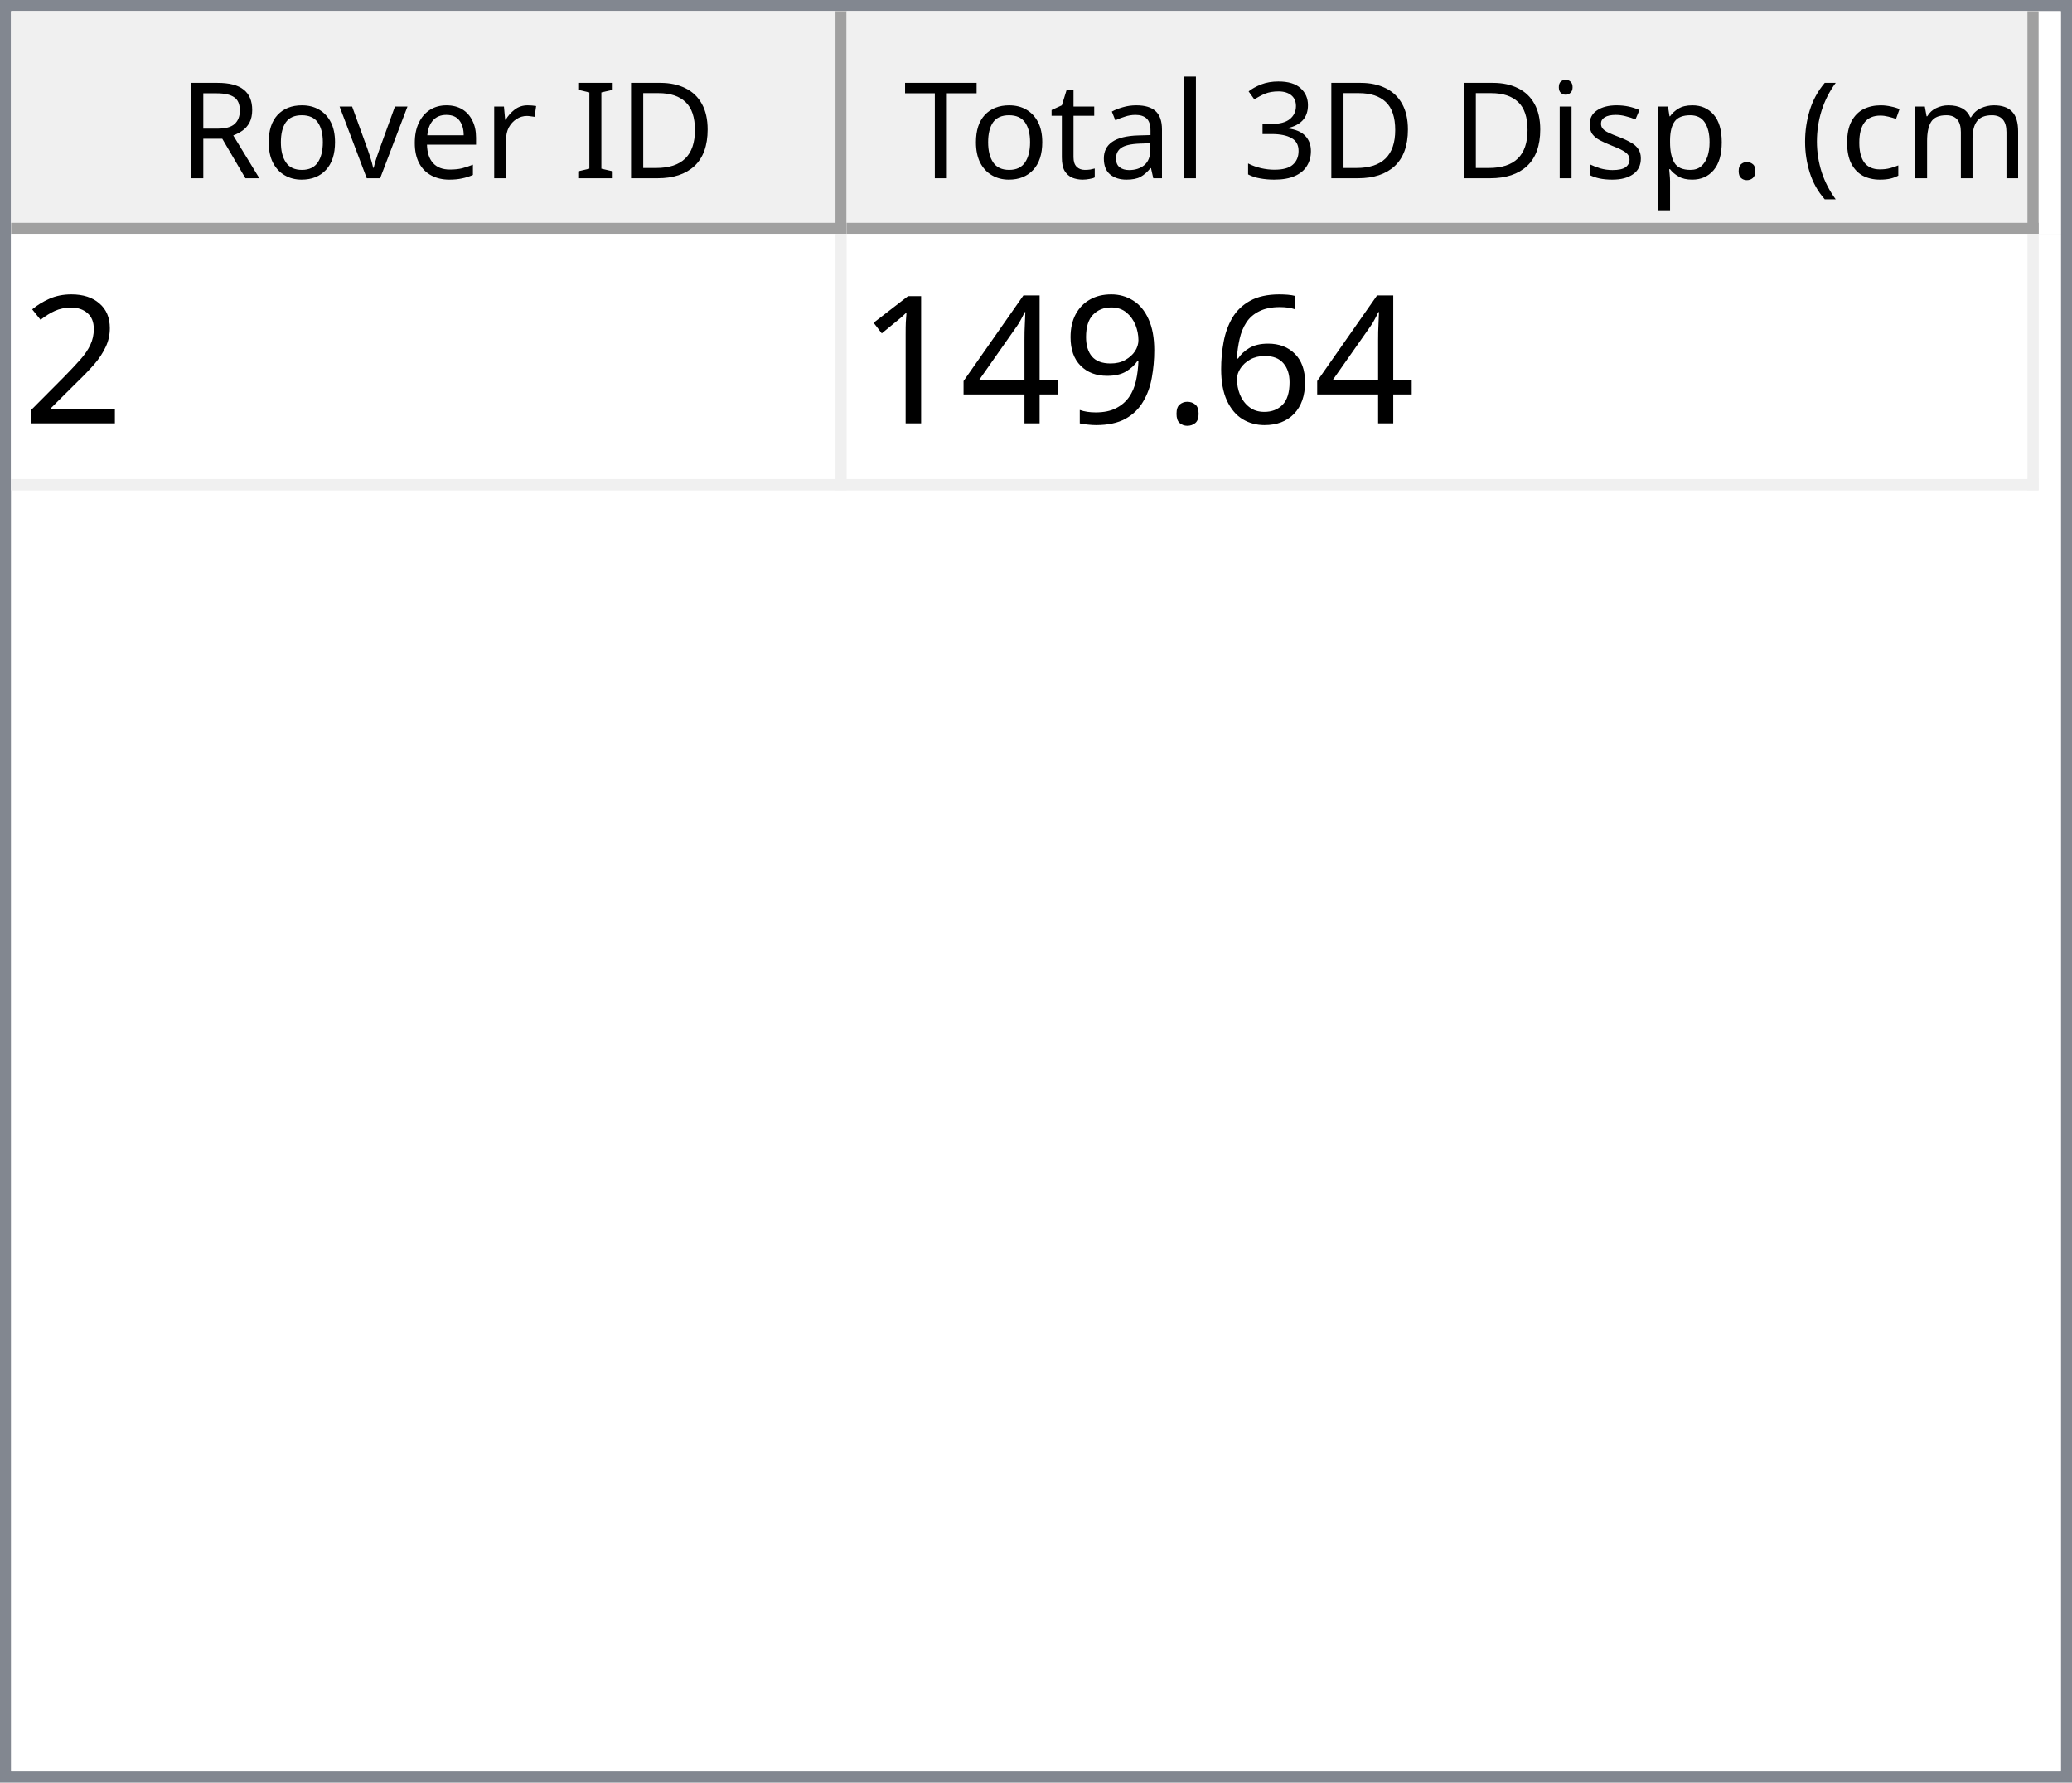
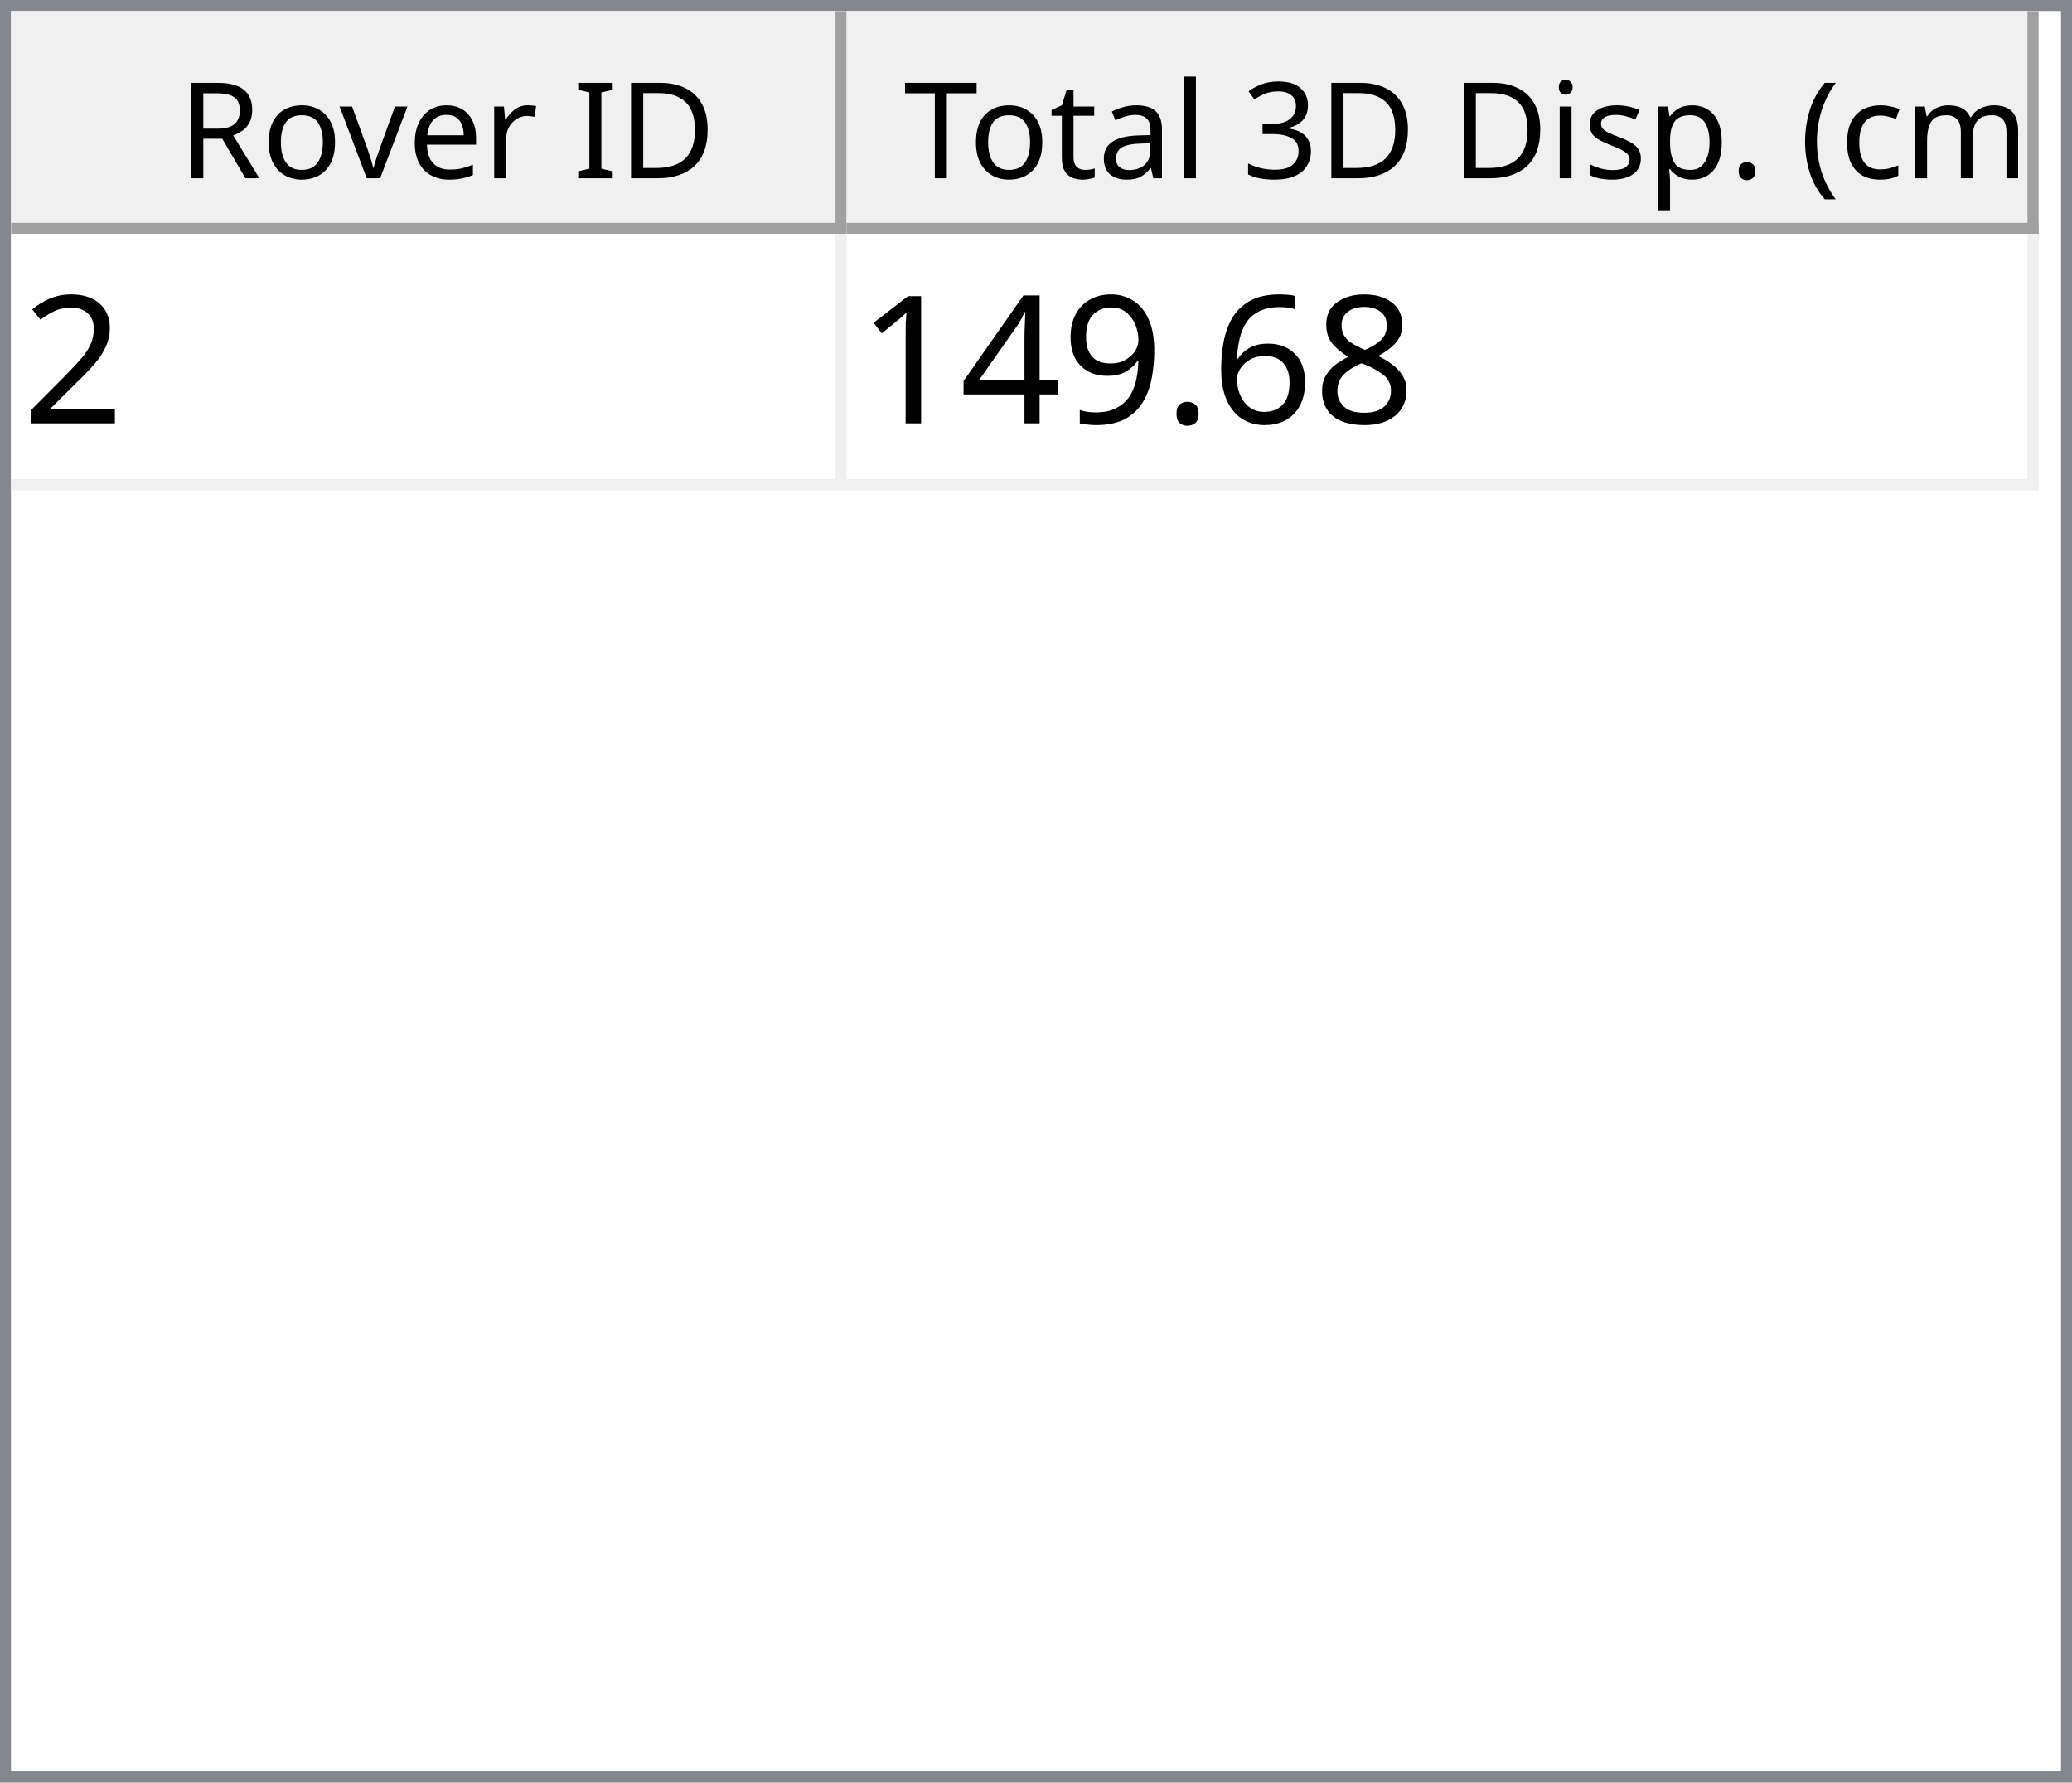
<svg xmlns="http://www.w3.org/2000/svg" style="fill-opacity:1; color-rendering:auto; color-interpolation:auto; text-rendering:auto; stroke:black; stroke-linecap:square; stroke-miterlimit:10; shape-rendering:auto; stroke-opacity:1; fill:black; stroke-dasharray:none; font-weight:normal; stroke-width:1; font-family:'Dialog'; font-style:normal; stroke-linejoin:miter; font-size:12px; stroke-dashoffset:0; image-rendering:auto;" width="186" height="160">
  <defs id="genericDefs" />
  <g>
    <defs id="defs1">
      <clipPath clipPathUnits="userSpaceOnUse" id="clipPath1">
        <path d="M0 0 L186 0 L186 160 L0 160 L0 0 Z" />
      </clipPath>
      <clipPath clipPathUnits="userSpaceOnUse" id="clipPath2">
        <path d="M0 0 L0 160 L186 160 L186 0 Z" />
      </clipPath>
      <clipPath clipPathUnits="userSpaceOnUse" id="clipPath3">
        <path d="M0 0 L0 20 L184 20 L184 0 Z" />
      </clipPath>
      <clipPath clipPathUnits="userSpaceOnUse" id="clipPath4">
        <path d="M0 0 L0 20 L75 20 L75 0 Z" />
      </clipPath>
      <clipPath clipPathUnits="userSpaceOnUse" id="clipPath5">
        <path d="M1 1 L1 19 L74 19 L74 1 Z" />
      </clipPath>
      <clipPath clipPathUnits="userSpaceOnUse" id="clipPath6">
        <path d="M0 0 L0 18 L73 18 L73 0 Z" />
      </clipPath>
      <clipPath clipPathUnits="userSpaceOnUse" id="clipPath7">
        <path d="M-0.5 -0.5 L-0.5 19.5 L74.5 19.5 L74.5 -0.5 Z" />
      </clipPath>
      <clipPath clipPathUnits="userSpaceOnUse" id="clipPath8">
        <path d="M0 0 L0 20 L107 20 L107 0 Z" />
      </clipPath>
      <clipPath clipPathUnits="userSpaceOnUse" id="clipPath9">
        <path d="M1 1 L1 19 L106 19 L106 1 Z" />
      </clipPath>
      <clipPath clipPathUnits="userSpaceOnUse" id="clipPath10">
        <path d="M0 0 L0 18 L105 18 L105 0 Z" />
      </clipPath>
      <clipPath clipPathUnits="userSpaceOnUse" id="clipPath11">
        <path d="M-0.5 -0.5 L-0.5 19.5 L106.5 19.5 L106.5 -0.5 Z" />
      </clipPath>
      <clipPath clipPathUnits="userSpaceOnUse" id="clipPath12">
        <path d="M0 0 L0 138 L184 138 L184 0 Z" />
      </clipPath>
      <clipPath clipPathUnits="userSpaceOnUse" id="clipPath13">
        <path d="M0 0 L0 23 L182 23 L182 0 Z" />
      </clipPath>
      <clipPath clipPathUnits="userSpaceOnUse" id="clipPath14">
        <path d="M-0.5 -0.5 L-0.5 22.5 L181.5 22.5 L181.5 -0.5 Z" />
      </clipPath>
      <clipPath clipPathUnits="userSpaceOnUse" id="clipPath15">
        <path d="M0 0 L0 22 L74 22 L74 0 Z" />
      </clipPath>
      <clipPath clipPathUnits="userSpaceOnUse" id="clipPath16">
        <path d="M0 0 L0 22 L106 22 L106 0 Z" />
      </clipPath>
      <font horiz-adv-x="64.551" id="font1">
        <font-face ascent="107.91" descent="25.098" units-per-em="100" style="font-style:normal; font-family:Segoe UI; font-weight:normal;" />
        <missing-glyph horiz-adv-x="64.551" d="M8.109 0 L8.109 68.266 L56.453 68.266 L56.453 0 L8.109 0 ZM15.328 7.234 L49.219 7.234 L49.219 61.031 L15.328 61.031 L15.328 7.234 Z" />
        <glyph unicode="D" horiz-adv-x="70.117" d="M9.188 0 L9.188 70.016 L28.516 70.016 Q65.531 70.016 65.531 35.891 Q65.531 19.672 55.25 9.836 Q44.969 0 27.734 0 L9.188 0 ZM17.391 62.594 L17.391 7.422 L27.828 7.422 Q41.609 7.422 49.273 14.797 Q56.938 22.172 56.938 35.688 Q56.938 62.594 28.328 62.594 L17.391 62.594 Z" />
        <glyph unicode="I" horiz-adv-x="26.611" d="M17.391 0 L9.188 0 L9.188 70.016 L17.391 70.016 L17.391 0 Z" />
        <glyph unicode=" " horiz-adv-x="27.393" d="" />
        <glyph unicode="r" horiz-adv-x="34.766" d="M34.188 41.891 Q32.078 43.5 28.125 43.5 Q23 43.5 19.555 38.672 Q16.109 33.844 16.109 25.484 L16.109 0 L8.109 0 L8.109 50 L16.109 50 L16.109 39.703 L16.312 39.703 Q18.016 44.969 21.531 47.922 Q25.047 50.875 29.391 50.875 Q32.516 50.875 34.188 50.203 L34.188 41.891 Z" />
        <glyph unicode="e" horiz-adv-x="52.295" d="M48.297 23 L12.984 23 Q13.188 14.656 17.484 10.109 Q21.781 5.562 29.297 5.562 Q37.75 5.562 44.828 11.141 L44.828 3.609 Q38.234 -1.172 27.391 -1.172 Q16.797 -1.172 10.742 5.641 Q4.688 12.453 4.688 24.812 Q4.688 36.469 11.305 43.82 Q17.922 51.172 27.734 51.172 Q37.547 51.172 42.922 44.828 Q48.297 38.484 48.297 27.203 L48.297 23 ZM40.094 29.781 Q40.047 36.719 36.75 40.578 Q33.453 44.438 27.594 44.438 Q21.922 44.438 17.969 40.383 Q14.016 36.328 13.094 29.781 L40.094 29.781 Z" />
        <glyph unicode="v" horiz-adv-x="47.9" d="M47.406 50 L27.484 0 L19.625 0 L0.688 50 L9.469 50 L22.172 13.672 Q23.578 9.672 23.922 6.688 L24.125 6.688 Q24.609 10.453 25.688 13.484 L38.969 50 L47.406 50 Z" />
        <glyph unicode="o" horiz-adv-x="58.594" d="M29 -1.172 Q17.922 -1.172 11.305 5.836 Q4.688 12.844 4.688 24.422 Q4.688 37.016 11.57 44.094 Q18.453 51.172 30.172 51.172 Q41.359 51.172 47.633 44.289 Q53.906 37.406 53.906 25.203 Q53.906 13.234 47.141 6.031 Q40.375 -1.172 29 -1.172 ZM29.594 44.438 Q21.875 44.438 17.383 39.188 Q12.891 33.938 12.891 24.703 Q12.891 15.828 17.43 10.695 Q21.969 5.562 29.594 5.562 Q37.359 5.562 41.531 10.594 Q45.703 15.625 45.703 24.906 Q45.703 34.281 41.531 39.359 Q37.359 44.438 29.594 44.438 Z" />
        <glyph unicode="R" horiz-adv-x="59.814" d="M59.375 0 L49.609 0 L37.891 19.625 Q36.281 22.359 34.766 24.289 Q33.25 26.219 31.664 27.438 Q30.078 28.656 28.25 29.219 Q26.422 29.781 24.125 29.781 L17.391 29.781 L17.391 0 L9.188 0 L9.188 70.016 L30.078 70.016 Q34.672 70.016 38.555 68.867 Q42.438 67.719 45.289 65.375 Q48.141 63.031 49.758 59.547 Q51.375 56.062 51.375 51.375 Q51.375 47.703 50.273 44.656 Q49.172 41.609 47.148 39.211 Q45.125 36.812 42.266 35.133 Q39.406 33.453 35.844 32.516 L35.844 32.328 Q37.594 31.547 38.891 30.547 Q40.188 29.547 41.359 28.18 Q42.531 26.812 43.68 25.078 Q44.828 23.344 46.234 21.047 L59.375 0 ZM17.391 62.594 L17.391 37.203 L28.516 37.203 Q31.594 37.203 34.203 38.133 Q36.812 39.062 38.719 40.797 Q40.625 42.531 41.703 45.047 Q42.781 47.562 42.781 50.688 Q42.781 56.297 39.141 59.445 Q35.5 62.594 28.609 62.594 L17.391 62.594 Z" />
        <glyph unicode=")" horiz-adv-x="30.176" d="M8.297 -15.922 L1.172 -15.922 Q16.406 2.344 16.406 26.812 Q16.406 51.469 1.078 70.016 L8.297 70.016 Q23.531 52.156 23.531 26.703 Q23.531 1.375 8.297 -15.922 Z" />
        <glyph unicode="m" horiz-adv-x="86.133" d="M79.109 0 L71.094 0 L71.094 28.719 Q71.094 37.016 68.531 40.727 Q65.969 44.438 59.906 44.438 Q54.781 44.438 51.195 39.75 Q47.609 35.062 47.609 28.516 L47.609 0 L39.594 0 L39.594 29.688 Q39.594 44.438 28.219 44.438 Q22.953 44.438 19.531 40.016 Q16.109 35.594 16.109 28.516 L16.109 0 L8.109 0 L8.109 50 L16.109 50 L16.109 42.094 L16.312 42.094 Q21.625 51.172 31.844 51.172 Q36.969 51.172 40.773 48.312 Q44.578 45.453 46 40.828 Q51.562 51.172 62.594 51.172 Q79.109 51.172 79.109 30.812 L79.109 0 Z" />
        <glyph unicode="c" horiz-adv-x="46.191" d="M42.188 2.297 Q36.422 -1.172 28.516 -1.172 Q17.828 -1.172 11.258 5.789 Q4.688 12.75 4.688 23.828 Q4.688 36.188 11.766 43.68 Q18.844 51.172 30.672 51.172 Q37.25 51.172 42.281 48.734 L42.281 40.531 Q36.719 44.438 30.375 44.438 Q22.703 44.438 17.797 38.945 Q12.891 33.453 12.891 24.516 Q12.891 15.719 17.508 10.641 Q22.125 5.562 29.891 5.562 Q36.422 5.562 42.188 9.906 L42.188 2.297 Z" />
        <glyph unicode="(" horiz-adv-x="30.176" d="M29.109 -15.922 L21.969 -15.922 Q6.844 1.375 6.844 26.703 Q6.844 52.156 21.969 70.016 L29.203 70.016 Q13.875 51.469 13.875 26.812 Q13.875 2.344 29.109 -15.922 Z" />
        <glyph unicode="." horiz-adv-x="21.68" d="M10.891 -1.078 Q8.641 -1.078 7.055 0.539 Q5.469 2.156 5.469 4.391 Q5.469 6.641 7.055 8.273 Q8.641 9.906 10.891 9.906 Q13.188 9.906 14.797 8.273 Q16.406 6.641 16.406 4.391 Q16.406 2.156 14.797 0.539 Q13.188 -1.078 10.891 -1.078 Z" />
        <glyph unicode="p" horiz-adv-x="58.789" d="M16.312 7.234 L16.109 7.234 L16.109 -23 L8.109 -23 L8.109 50 L16.109 50 L16.109 41.219 L16.312 41.219 Q22.219 51.172 33.594 51.172 Q43.266 51.172 48.688 44.461 Q54.109 37.75 54.109 26.469 Q54.109 13.922 48 6.375 Q41.891 -1.172 31.297 -1.172 Q21.578 -1.172 16.312 7.234 ZM16.109 27.391 L16.109 20.406 Q16.109 14.203 20.141 9.883 Q24.172 5.562 30.375 5.562 Q37.641 5.562 41.773 11.133 Q45.906 16.703 45.906 26.609 Q45.906 34.969 42.047 39.703 Q38.188 44.438 31.594 44.438 Q24.609 44.438 20.359 39.578 Q16.109 34.719 16.109 27.391 Z" />
        <glyph unicode="s" horiz-adv-x="42.432" d="M5.078 1.812 L5.078 10.406 Q11.625 5.562 19.484 5.562 Q30.031 5.562 30.031 12.594 Q30.031 14.594 29.125 15.992 Q28.219 17.391 26.68 18.461 Q25.141 19.531 23.07 20.383 Q21 21.234 18.609 22.172 Q15.281 23.484 12.766 24.828 Q10.25 26.172 8.57 27.859 Q6.891 29.547 6.031 31.695 Q5.172 33.844 5.172 36.719 Q5.172 40.234 6.789 42.945 Q8.406 45.656 11.086 47.484 Q13.766 49.312 17.211 50.242 Q20.656 51.172 24.312 51.172 Q30.812 51.172 35.938 48.922 L35.938 40.828 Q30.422 44.438 23.25 44.438 Q21 44.438 19.195 43.922 Q17.391 43.406 16.094 42.477 Q14.797 41.547 14.086 40.258 Q13.375 38.969 13.375 37.406 Q13.375 35.453 14.086 34.133 Q14.797 32.812 16.164 31.789 Q17.531 30.766 19.484 29.938 Q21.438 29.109 23.922 28.125 Q27.25 26.859 29.883 25.516 Q32.516 24.172 34.375 22.484 Q36.234 20.797 37.234 18.602 Q38.234 16.406 38.234 13.375 Q38.234 9.672 36.602 6.938 Q34.969 4.203 32.234 2.398 Q29.5 0.594 25.93 -0.289 Q22.359 -1.172 18.453 -1.172 Q10.75 -1.172 5.078 1.812 Z" />
        <glyph unicode="i" horiz-adv-x="24.219" d="M12.203 62.703 Q10.062 62.703 8.547 64.164 Q7.031 65.625 7.031 67.875 Q7.031 70.125 8.547 71.609 Q10.062 73.094 12.203 73.094 Q14.406 73.094 15.945 71.609 Q17.484 70.125 17.484 67.875 Q17.484 65.719 15.945 64.211 Q14.406 62.703 12.203 62.703 ZM16.109 0 L8.109 0 L8.109 50 L16.109 50 L16.109 0 Z" />
        <glyph unicode="3" horiz-adv-x="53.906" d="M46.531 19.828 Q46.531 15.094 44.75 11.211 Q42.969 7.328 39.719 4.57 Q36.469 1.812 31.93 0.297 Q27.391 -1.219 21.922 -1.219 Q11.922 -1.219 6 2.594 L6 11.188 Q13.094 5.609 22.219 5.609 Q25.875 5.609 28.828 6.539 Q31.781 7.469 33.906 9.227 Q36.031 10.984 37.18 13.477 Q38.328 15.969 38.328 19.094 Q38.328 32.812 18.797 32.812 L12.984 32.812 L12.984 39.594 L18.5 39.594 Q35.797 39.594 35.797 52.484 Q35.797 64.406 22.609 64.406 Q15.188 64.406 8.688 59.422 L8.688 67.188 Q15.375 71.188 24.609 71.188 Q29 71.188 32.57 69.969 Q36.141 68.75 38.68 66.555 Q41.219 64.359 42.609 61.281 Q44 58.203 44 54.5 Q44 40.672 30.031 36.719 L30.031 36.531 Q33.594 36.141 36.625 34.797 Q39.656 33.453 41.852 31.305 Q44.047 29.156 45.289 26.25 Q46.531 23.344 46.531 19.828 Z" />
        <glyph unicode="l" horiz-adv-x="24.219" d="M16.109 0 L8.109 0 L8.109 74.031 L16.109 74.031 L16.109 0 Z" />
        <glyph unicode="a" horiz-adv-x="50.879" d="M43.891 0 L35.891 0 L35.891 7.812 L35.688 7.812 Q30.469 -1.172 20.312 -1.172 Q12.844 -1.172 8.617 2.781 Q4.391 6.734 4.391 13.281 Q4.391 27.297 20.906 29.594 L35.891 31.688 Q35.891 44.438 25.594 44.438 Q16.547 44.438 9.281 38.281 L9.281 46.484 Q16.656 51.172 26.266 51.172 Q43.891 51.172 43.891 32.516 L43.891 0 ZM35.891 25.297 L23.828 23.641 Q18.266 22.859 15.43 20.875 Q12.594 18.891 12.594 13.875 Q12.594 10.203 15.211 7.883 Q17.828 5.562 22.172 5.562 Q28.125 5.562 32.008 9.742 Q35.891 13.922 35.891 20.312 L35.891 25.297 Z" />
        <glyph unicode="t" horiz-adv-x="33.887" d="M31.297 0.484 Q28.469 -1.078 23.828 -1.078 Q10.688 -1.078 10.688 13.578 L10.688 43.172 L2.094 43.172 L2.094 50 L10.688 50 L10.688 62.203 L18.703 64.797 L18.703 50 L31.297 50 L31.297 43.172 L18.703 43.172 L18.703 14.984 Q18.703 9.969 20.414 7.82 Q22.125 5.672 26.078 5.672 Q29.109 5.672 31.297 7.328 L31.297 0.484 Z" />
        <glyph unicode="T" horiz-adv-x="52.393" d="M50.594 62.594 L30.375 62.594 L30.375 0 L22.172 0 L22.172 62.594 L2 62.594 L2 70.016 L50.594 70.016 L50.594 62.594 Z" />
      </font>
      <font horiz-adv-x="75.0" id="font2">
        <font-face ascent="100.537" descent="21.973" units-per-em="100" style="font-style:normal; font-family:sans-serif; font-weight:normal;" />
        <missing-glyph horiz-adv-x="75.0" d="M12.5 0 L12.5 62.5 L62.5 62.5 L62.5 0 L12.5 0 ZM14.062 1.562 L60.938 1.562 L60.938 60.938 L14.062 60.938 L14.062 1.562 Z" />
        <glyph unicode="2" horiz-adv-x="55.615" d="M50.344 8.453 L50.344 0 L3.031 0 Q2.938 3.172 4.047 6.109 Q5.859 10.938 9.836 15.625 Q13.812 20.312 21.344 26.469 Q33.016 36.031 37.117 41.625 Q41.219 47.219 41.219 52.203 Q41.219 57.422 37.477 61.008 Q33.734 64.594 27.734 64.594 Q21.391 64.594 17.578 60.789 Q13.766 56.984 13.719 50.25 L4.688 51.172 Q5.609 61.281 11.664 66.578 Q17.719 71.875 27.938 71.875 Q38.234 71.875 44.242 66.164 Q50.25 60.453 50.25 52 Q50.25 47.703 48.492 43.555 Q46.734 39.406 42.656 34.812 Q38.578 30.219 29.109 22.219 Q21.188 15.578 18.945 13.211 Q16.703 10.844 15.234 8.453 L50.344 8.453 Z" />
+         <glyph unicode="8" horiz-adv-x="55.615" d="M17.672 38.812 Q12.203 40.828 9.57 44.539 Q6.938 48.25 6.938 53.422 Q6.938 61.234 12.555 66.555 Q18.172 71.875 27.484 71.875 Q36.859 71.875 42.578 66.43 Q48.297 60.984 48.297 53.172 Q48.297 48.188 45.68 44.508 Q43.062 40.828 37.75 38.812 Q44.344 36.672 47.781 31.883 Q51.219 27.094 51.219 20.453 Q51.219 11.281 44.727 5.031 Q38.234 -1.219 27.641 -1.219 Q17.047 -1.219 10.547 5.055 Q4.047 11.328 4.047 20.703 Q4.047 27.688 7.594 32.398 Q11.141 37.109 17.672 38.812 ZM15.922 53.719 Q15.922 48.641 19.195 45.414 Q22.469 42.188 27.688 42.188 Q32.766 42.188 36.016 45.383 Q39.266 48.578 39.266 53.219 Q39.266 58.062 35.914 61.359 Q32.562 64.656 27.594 64.656 Q22.562 64.656 19.242 61.43 Q15.922 58.203 15.922 53.719 ZM13.094 20.656 Q13.094 16.891 14.875 13.375 Q16.656 9.859 20.172 7.93 Q23.688 6 27.734 6 Q34.031 6 38.133 10.055 Q42.234 14.109 42.234 20.359 Q42.234 26.703 38.016 30.859 Q33.797 35.016 27.438 35.016 Q21.234 35.016 17.164 30.914 Q13.094 26.812 13.094 20.656 Z" />
        <glyph unicode="6" horiz-adv-x="55.615" d="M49.75 54.047 L41.016 53.375 Q39.844 58.547 37.703 60.891 Q34.125 64.656 28.906 64.656 Q24.703 64.656 21.531 62.312 Q17.391 59.281 14.992 53.469 Q12.594 47.656 12.5 36.922 Q15.672 41.75 20.266 44.094 Q24.859 46.438 29.891 46.438 Q38.672 46.438 44.852 39.969 Q51.031 33.5 51.031 23.25 Q51.031 16.5 48.125 10.719 Q45.219 4.938 40.141 1.859 Q35.062 -1.219 28.609 -1.219 Q17.625 -1.219 10.695 6.859 Q3.766 14.938 3.766 33.5 Q3.766 54.25 11.422 63.672 Q18.109 71.875 29.438 71.875 Q37.891 71.875 43.289 67.141 Q48.688 62.406 49.75 54.047 ZM13.875 23.188 Q13.875 18.656 15.797 14.508 Q17.719 10.359 21.188 8.18 Q24.656 6 28.469 6 Q34.031 6 38.039 10.492 Q42.047 14.984 42.047 22.703 Q42.047 30.125 38.086 34.398 Q34.125 38.672 28.125 38.672 Q22.172 38.672 18.023 34.398 Q13.875 30.125 13.875 23.188 Z" />
        <glyph unicode="." horiz-adv-x="27.783" d="M9.078 0 L9.078 10.016 L19.094 10.016 L19.094 0 L9.078 0 Z" />
        <glyph unicode="9" horiz-adv-x="55.615" d="M5.469 16.547 L13.922 17.328 Q14.984 11.375 18.016 8.688 Q21.047 6 25.781 6 Q29.828 6 32.883 7.859 Q35.938 9.719 37.891 12.82 Q39.844 15.922 41.164 21.195 Q42.484 26.469 42.484 31.938 Q42.484 32.516 42.438 33.688 Q39.797 29.5 35.234 26.883 Q30.672 24.266 25.344 24.266 Q16.453 24.266 10.305 30.711 Q4.156 37.156 4.156 47.703 Q4.156 58.594 10.578 65.234 Q17 71.875 26.656 71.875 Q33.641 71.875 39.43 68.117 Q45.219 64.359 48.219 57.398 Q51.219 50.438 51.219 37.25 Q51.219 23.531 48.242 15.406 Q45.266 7.281 39.383 3.031 Q33.5 -1.219 25.594 -1.219 Q17.188 -1.219 11.867 3.445 Q6.547 8.109 5.469 16.547 ZM41.453 48.141 Q41.453 55.719 37.43 60.156 Q33.406 64.594 27.734 64.594 Q21.875 64.594 17.531 59.812 Q13.188 55.031 13.188 47.406 Q13.188 40.578 17.312 36.305 Q21.438 32.031 27.484 32.031 Q33.594 32.031 37.523 36.305 Q41.453 40.578 41.453 48.141 Z" />
        <glyph unicode="4" horiz-adv-x="55.615" d="M32.328 0 L32.328 17.141 L1.266 17.141 L1.266 25.203 L33.938 71.578 L41.109 71.578 L41.109 25.203 L50.781 25.203 L50.781 17.141 L41.109 17.141 L41.109 0 L32.328 0 ZM32.328 25.203 L32.328 57.469 L9.906 25.203 L32.328 25.203 Z" />
        <glyph unicode="1" horiz-adv-x="55.615" d="M37.25 0 L28.469 0 L28.469 56 Q25.297 52.984 20.141 49.953 Q14.984 46.922 10.891 45.406 L10.891 53.906 Q18.266 57.375 23.781 62.305 Q29.297 67.234 31.594 71.875 L37.25 71.875 L37.25 0 Z" />
      </font>
    </defs>
    <g style="fill:white; stroke:white;">
      <rect x="0" y="0" width="186" style="clip-path:url(#clipPath1); stroke:none;" height="160" />
    </g>
    <g style="fill:white; text-rendering:optimizeSpeed; color-rendering:optimizeSpeed; image-rendering:optimizeSpeed; shape-rendering:crispEdges; stroke:white; color-interpolation:sRGB;">
      <rect x="0" width="186" height="160" y="0" style="stroke:none;" />
      <path style="stroke:none;" d="M0 160 L186 160 L186 0 L0 0 Z" />
    </g>
    <g style="fill:rgb(240,240,240); font-family:'Segoe UI'; stroke:rgb(240,240,240);">
      <rect x="0" y="0" width="186" style="clip-path:url(#clipPath2); stroke:none;" height="160" />
    </g>
    <g style="fill:rgb(130,135,144); font-family:'Segoe UI'; stroke:rgb(130,135,144);">
      <path d="M0 0 L186 0 L186 160 L0 160 L0 0 ZM1 1 L185 1 L185 159 L1 159 L1 1 Z" style="fill-rule:evenodd; clip-path:url(#clipPath2); stroke:none;" />
    </g>
    <g style="fill:white; font-family:'Segoe UI'; stroke:white;" transform="translate(1,1)">
      <rect x="0" y="0" width="184" style="clip-path:url(#clipPath3); stroke:none;" height="20" />
    </g>
    <g style="fill:rgb(240,240,240); font-family:'Segoe UI'; stroke:rgb(240,240,240);" transform="translate(1,1)">
      <rect x="0" y="0" width="75" style="clip-path:url(#clipPath4); stroke:none;" height="20" />
    </g>
    <g style="font-family:'Segoe UI';" transform="translate(2,2)">
      <text x="14" xml:space="preserve" y="14" style="clip-path:url(#clipPath6); stroke:none;">Rover ID</text>
    </g>
    <g style="fill:rgb(160,160,160); font-family:'Segoe UI'; stroke:rgb(160,160,160); stroke-linejoin:bevel;" transform="translate(1.5,1.5)">
      <line x1="74" x2="74" y1="0" style="fill:none; clip-path:url(#clipPath7);" y2="19" />
    </g>
    <g style="fill:rgb(160,160,160); font-family:'Segoe UI'; stroke:rgb(160,160,160); stroke-linejoin:bevel;" transform="matrix(1,0,0,1,1,1) translate(0.5,0.5)">
      <line x1="0" x2="74" y1="19" style="fill:none; clip-path:url(#clipPath7);" y2="19" />
    </g>
    <g style="fill:rgb(240,240,240); font-family:'Segoe UI'; stroke:rgb(240,240,240);" transform="translate(76,1)">
      <rect x="0" y="0" width="107" style="clip-path:url(#clipPath8); stroke:none;" height="20" />
    </g>
    <g style="font-family:'Segoe UI';" transform="translate(77,2)">
      <text x="1" xml:space="preserve" y="14" style="clip-path:url(#clipPath10); stroke:none;"> Total 3D Disp. (cm)</text>
    </g>
    <g style="fill:rgb(160,160,160); font-family:'Segoe UI'; stroke:rgb(160,160,160); stroke-linejoin:bevel;" transform="translate(76.5,1.5)">
      <line x1="106" x2="106" y1="0" style="fill:none; clip-path:url(#clipPath11);" y2="19" />
    </g>
    <g style="fill:rgb(160,160,160); font-family:'Segoe UI'; stroke:rgb(160,160,160); stroke-linejoin:bevel;" transform="matrix(1,0,0,1,76,1) translate(0.5,0.5)">
      <line x1="0" x2="106" y1="19" style="fill:none; clip-path:url(#clipPath11);" y2="19" />
    </g>
    <g style="fill:white; font-family:'Segoe UI'; stroke:white;" transform="translate(1,21)">
      <rect x="0" y="0" width="184" style="clip-path:url(#clipPath12); stroke:none;" height="138" />
    </g>
    <g style="fill:rgb(240,240,240); font-size:16px; font-family:sans-serif; stroke:rgb(240,240,240);" transform="translate(1,21)">
      <rect x="0" y="0" width="182" style="clip-path:url(#clipPath13); stroke:none;" height="23" />
      <line transform="translate(0.5,0.5)" x1="0" x2="181" y1="22" style="clip-path:url(#clipPath14); fill:none; stroke-linejoin:bevel;" y2="22" />
    </g>
    <g transform="matrix(1,0,0,1,1,21) translate(0.5,0.5)" style="fill:rgb(240,240,240); font-size:16px; font-family:sans-serif; stroke:rgb(240,240,240); stroke-linejoin:bevel;">
      <line x1="74" x2="74" y1="0" style="fill:none; clip-path:url(#clipPath14);" y2="22" />
    </g>
    <g transform="matrix(1,0,0,1,1,21) translate(0.5,0.5)" style="fill:rgb(240,240,240); font-size:16px; font-family:sans-serif; stroke:rgb(240,240,240); stroke-linejoin:bevel;">
      <line x1="181" x2="181" y1="0" style="fill:none; clip-path:url(#clipPath14);" y2="22" />
    </g>
    <g style="fill:white; font-size:16px; font-family:sans-serif; stroke:white;" transform="matrix(1,0,0,1,1,21)">
      <rect x="0" y="0" width="74" style="clip-path:url(#clipPath15); stroke:none;" height="22" />
      <text x="1" y="17" style="fill:black; clip-path:url(#clipPath15); stroke:none;" xml:space="preserve">2</text>
    </g>
    <g style="fill:white; font-size:16px; font-family:sans-serif; stroke:white;" transform="matrix(1,0,0,1,1,21) translate(75,0)">
      <rect x="0" y="0" width="106" style="clip-path:url(#clipPath16); stroke:none;" height="22" />
-       <text x="1" y="17" style="fill:black; clip-path:url(#clipPath16); stroke:none;" xml:space="preserve">149.64</text>
+       <text x="1" y="17" style="fill:black; clip-path:url(#clipPath16); stroke:none;" xml:space="preserve">149.68</text>
    </g>
  </g>
</svg>
